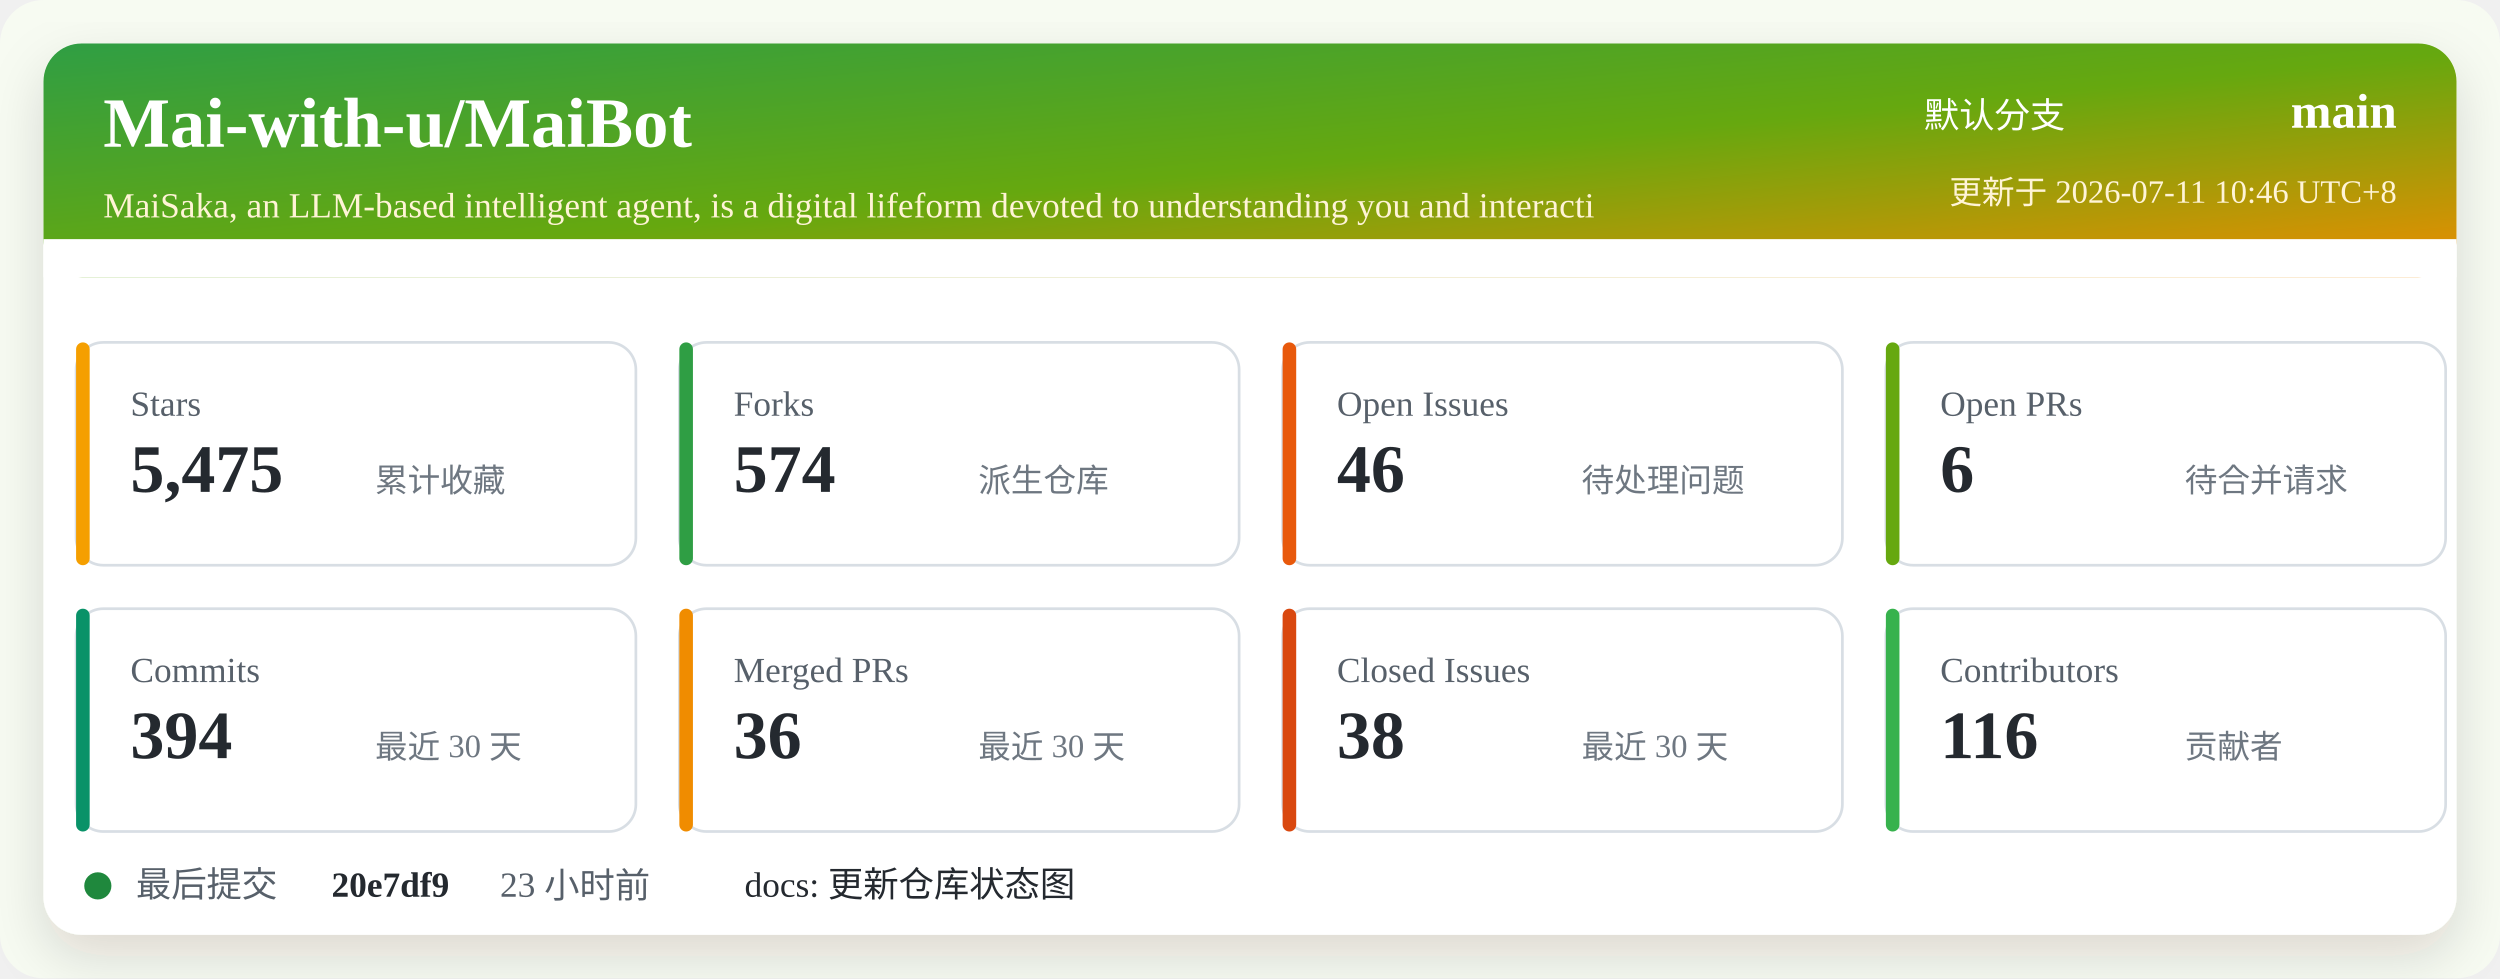
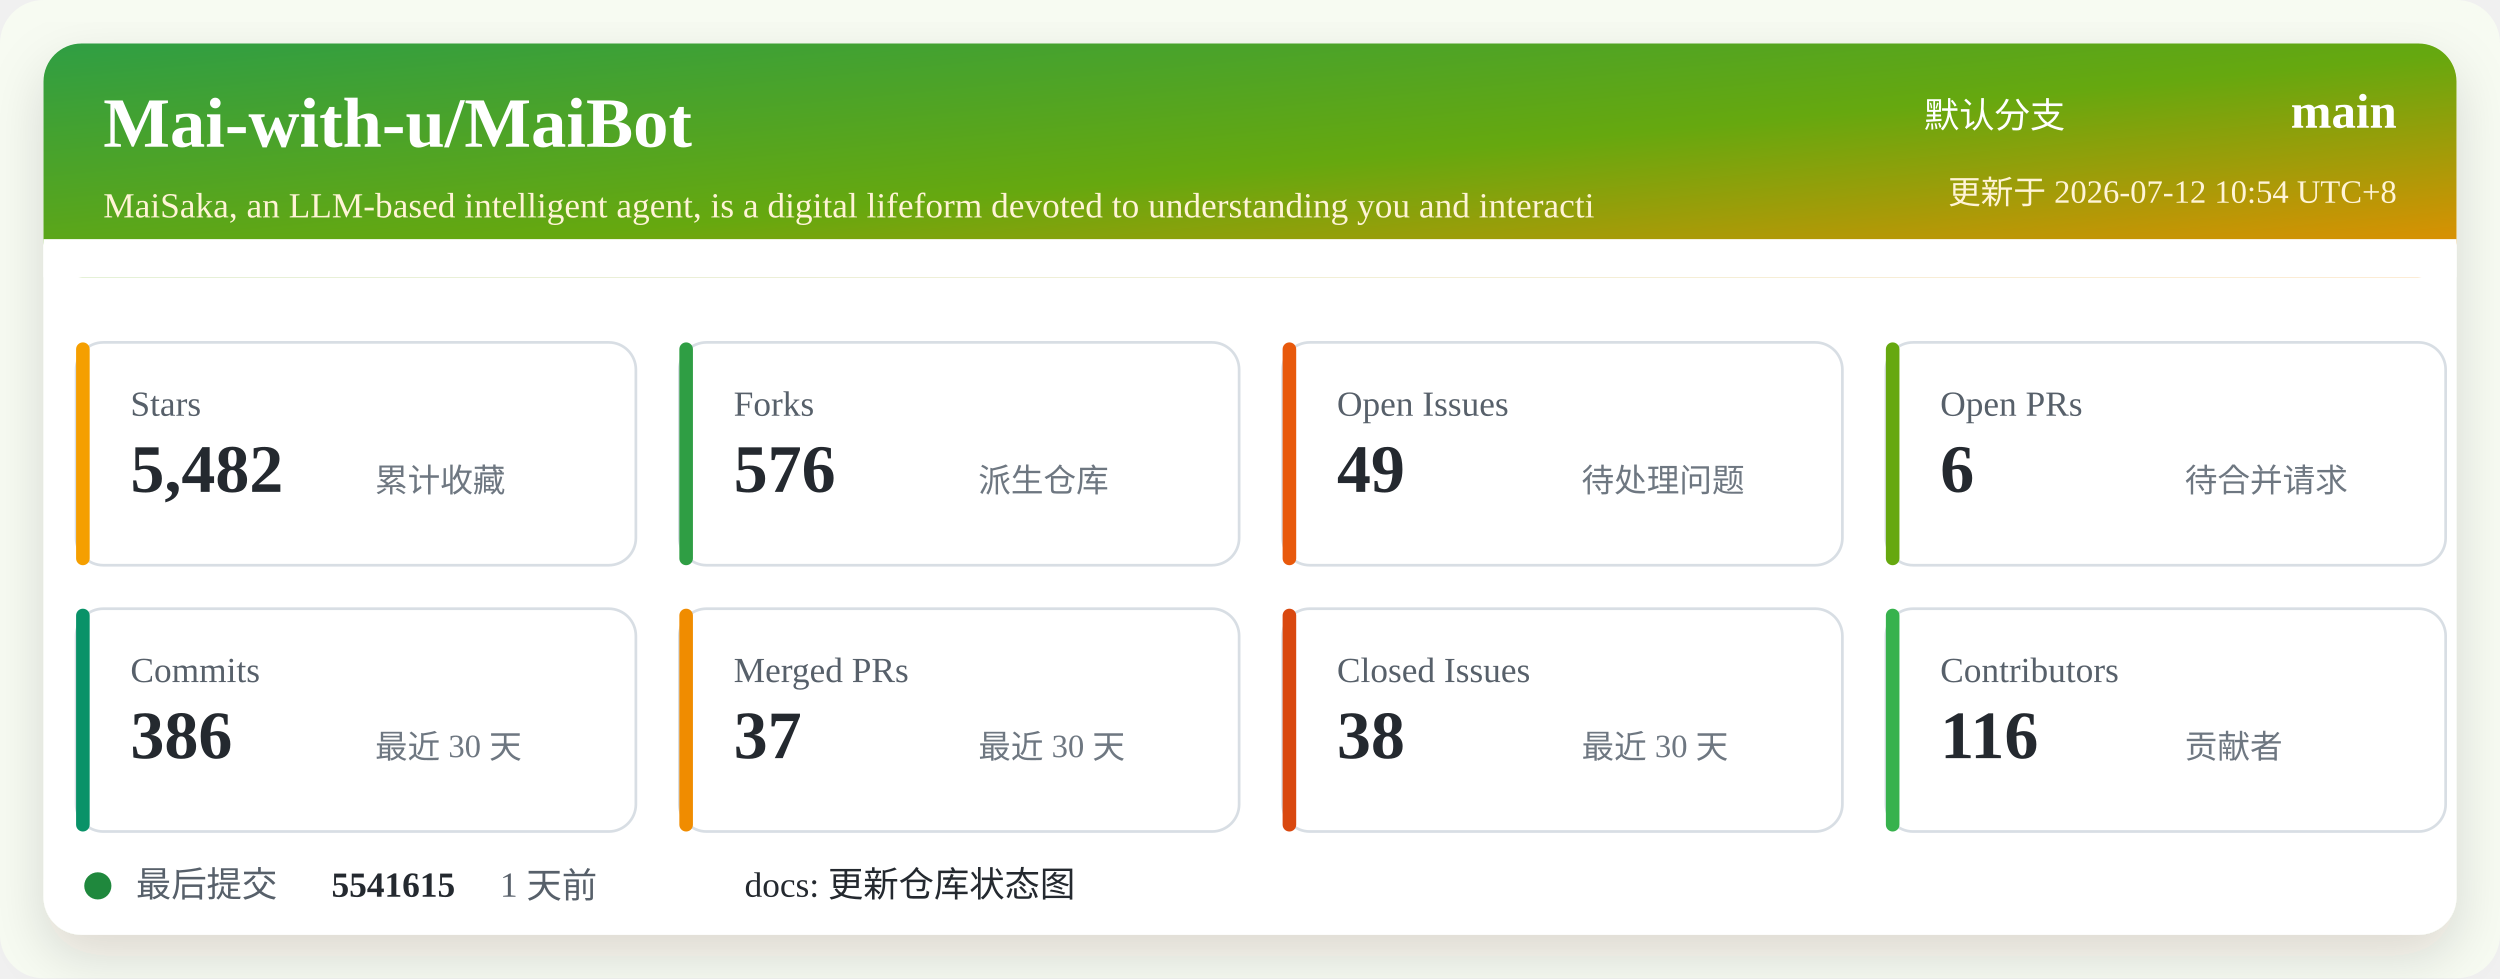
<svg xmlns="http://www.w3.org/2000/svg" width="920" height="360" viewBox="0 0 920 360" role="img" aria-labelledby="title desc">
  <defs>
    <linearGradient id="header" x1="0" x2="1" y1="0" y2="1">
      <stop offset="0%" stop-color="#2f9e44" />
      <stop offset="52%" stop-color="#66a80f" />
      <stop offset="100%" stop-color="#f08c00" />
    </linearGradient>
    <filter id="shadow" x="-5%" y="-5%" width="110%" height="110%">
      <feDropShadow dx="0" dy="8" stdDeviation="10" flood-color="#2b2318" flood-opacity="0.14" />
    </filter>
  </defs>
  <rect width="920" height="360" rx="16" fill="#f7fbf2" />
  <rect x="16" y="16" width="888" height="328" rx="14" fill="#ffffff" filter="url(#shadow)" />
  <rect x="16" y="16" width="888" height="86" rx="14" fill="url(#header)" />
  <path d="M16 88 H904 V102 H16 Z" fill="#ffffff" />
  <text x="38" y="54" fill="#ffffff" font-size="26" font-weight="700">Mai-with-u/MaiBot</text>
  <text x="38" y="80" fill="#fff4d6" font-size="13">MaiSaka, an LLM-based intelligent agent, is a digital lifeform devoted to understanding you and interacti</text>
  <text x="760" y="47" fill="#ffffff" font-size="13" text-anchor="end">默认分支</text>
  <text x="882" y="47" fill="#ffffff" font-size="18" font-weight="700" text-anchor="end">main</text>
-   <text x="882" y="75" fill="#fff4d6" font-size="12" text-anchor="end">更新于 2026-07-11 10:46 UTC+8</text>
+   <text x="882" y="75" fill="#fff4d6" font-size="12" text-anchor="end">更新于 2026-07-12 10:54 UTC+8</text>
  <g transform="translate(28 126)">
    <rect width="206" height="82" rx="10" fill="#ffffff" stroke="#d8dee4" />
    <rect x="0" y="0" width="5" height="82" rx="2.5" fill="#f59f00" />
    <text x="20" y="27" fill="#57606a" font-size="13">Stars</text>
-     <text x="20" y="55" fill="#24292f" font-size="25" font-weight="700">5,475</text>
+     <text x="20" y="55" fill="#24292f" font-size="25" font-weight="700">5,482</text>
    <text x="110" y="55" fill="#6e7781" font-size="12">累计收藏</text>
  </g>
  <g transform="translate(250 126)">
    <rect width="206" height="82" rx="10" fill="#ffffff" stroke="#d8dee4" />
    <rect x="0" y="0" width="5" height="82" rx="2.5" fill="#2f9e44" />
    <text x="20" y="27" fill="#57606a" font-size="13">Forks</text>
-     <text x="20" y="55" fill="#24292f" font-size="25" font-weight="700">574</text>
+     <text x="20" y="55" fill="#24292f" font-size="25" font-weight="700">576</text>
    <text x="110" y="55" fill="#6e7781" font-size="12">派生仓库</text>
  </g>
  <g transform="translate(472 126)">
    <rect width="206" height="82" rx="10" fill="#ffffff" stroke="#d8dee4" />
    <rect x="0" y="0" width="5" height="82" rx="2.5" fill="#e8590c" />
    <text x="20" y="27" fill="#57606a" font-size="13">Open Issues</text>
-     <text x="20" y="55" fill="#24292f" font-size="25" font-weight="700">46</text>
+     <text x="20" y="55" fill="#24292f" font-size="25" font-weight="700">49</text>
    <text x="110" y="55" fill="#6e7781" font-size="12">待处理问题</text>
  </g>
  <g transform="translate(694 126)">
    <rect width="206" height="82" rx="10" fill="#ffffff" stroke="#d8dee4" />
    <rect x="0" y="0" width="5" height="82" rx="2.5" fill="#66a80f" />
    <text x="20" y="27" fill="#57606a" font-size="13">Open PRs</text>
    <text x="20" y="55" fill="#24292f" font-size="25" font-weight="700">6</text>
    <text x="110" y="55" fill="#6e7781" font-size="12">待合并请求</text>
  </g>
  <g transform="translate(28 224)">
    <rect width="206" height="82" rx="10" fill="#ffffff" stroke="#d8dee4" />
    <rect x="0" y="0" width="5" height="82" rx="2.5" fill="#099268" />
    <text x="20" y="27" fill="#57606a" font-size="13">Commits</text>
-     <text x="20" y="55" fill="#24292f" font-size="25" font-weight="700">394</text>
+     <text x="20" y="55" fill="#24292f" font-size="25" font-weight="700">386</text>
    <text x="110" y="55" fill="#6e7781" font-size="12">最近 30 天</text>
  </g>
  <g transform="translate(250 224)">
    <rect width="206" height="82" rx="10" fill="#ffffff" stroke="#d8dee4" />
    <rect x="0" y="0" width="5" height="82" rx="2.5" fill="#f08c00" />
    <text x="20" y="27" fill="#57606a" font-size="13">Merged PRs</text>
-     <text x="20" y="55" fill="#24292f" font-size="25" font-weight="700">36</text>
+     <text x="20" y="55" fill="#24292f" font-size="25" font-weight="700">37</text>
    <text x="110" y="55" fill="#6e7781" font-size="12">最近 30 天</text>
  </g>
  <g transform="translate(472 224)">
    <rect width="206" height="82" rx="10" fill="#ffffff" stroke="#d8dee4" />
    <rect x="0" y="0" width="5" height="82" rx="2.5" fill="#d9480f" />
    <text x="20" y="27" fill="#57606a" font-size="13">Closed Issues</text>
    <text x="20" y="55" fill="#24292f" font-size="25" font-weight="700">38</text>
    <text x="110" y="55" fill="#6e7781" font-size="12">最近 30 天</text>
  </g>
  <g transform="translate(694 224)">
    <rect width="206" height="82" rx="10" fill="#ffffff" stroke="#d8dee4" />
    <rect x="0" y="0" width="5" height="82" rx="2.5" fill="#37b24d" />
    <text x="20" y="27" fill="#57606a" font-size="13">Contributors</text>
    <text x="20" y="55" fill="#24292f" font-size="25" font-weight="700">116</text>
    <text x="110" y="55" fill="#6e7781" font-size="12">贡献者</text>
  </g>
  <g transform="translate(28 318)">
    <circle cx="8" cy="8" r="5" fill="#1f883d" />
    <text x="22" y="12" fill="#57606a" font-size="13">最后提交</text>
-     <text x="94" y="12" fill="#24292f" font-size="13" font-weight="700">20e7df9</text>
-     <text x="156" y="12" fill="#57606a" font-size="13">23 小时前</text>
+     <text x="94" y="12" fill="#24292f" font-size="13" font-weight="700">5541615</text>
+     <text x="156" y="12" fill="#57606a" font-size="13">1 天前</text>
    <text x="246" y="12" fill="#24292f" font-size="13">docs: 更新仓库状态图</text>
  </g>
</svg>
